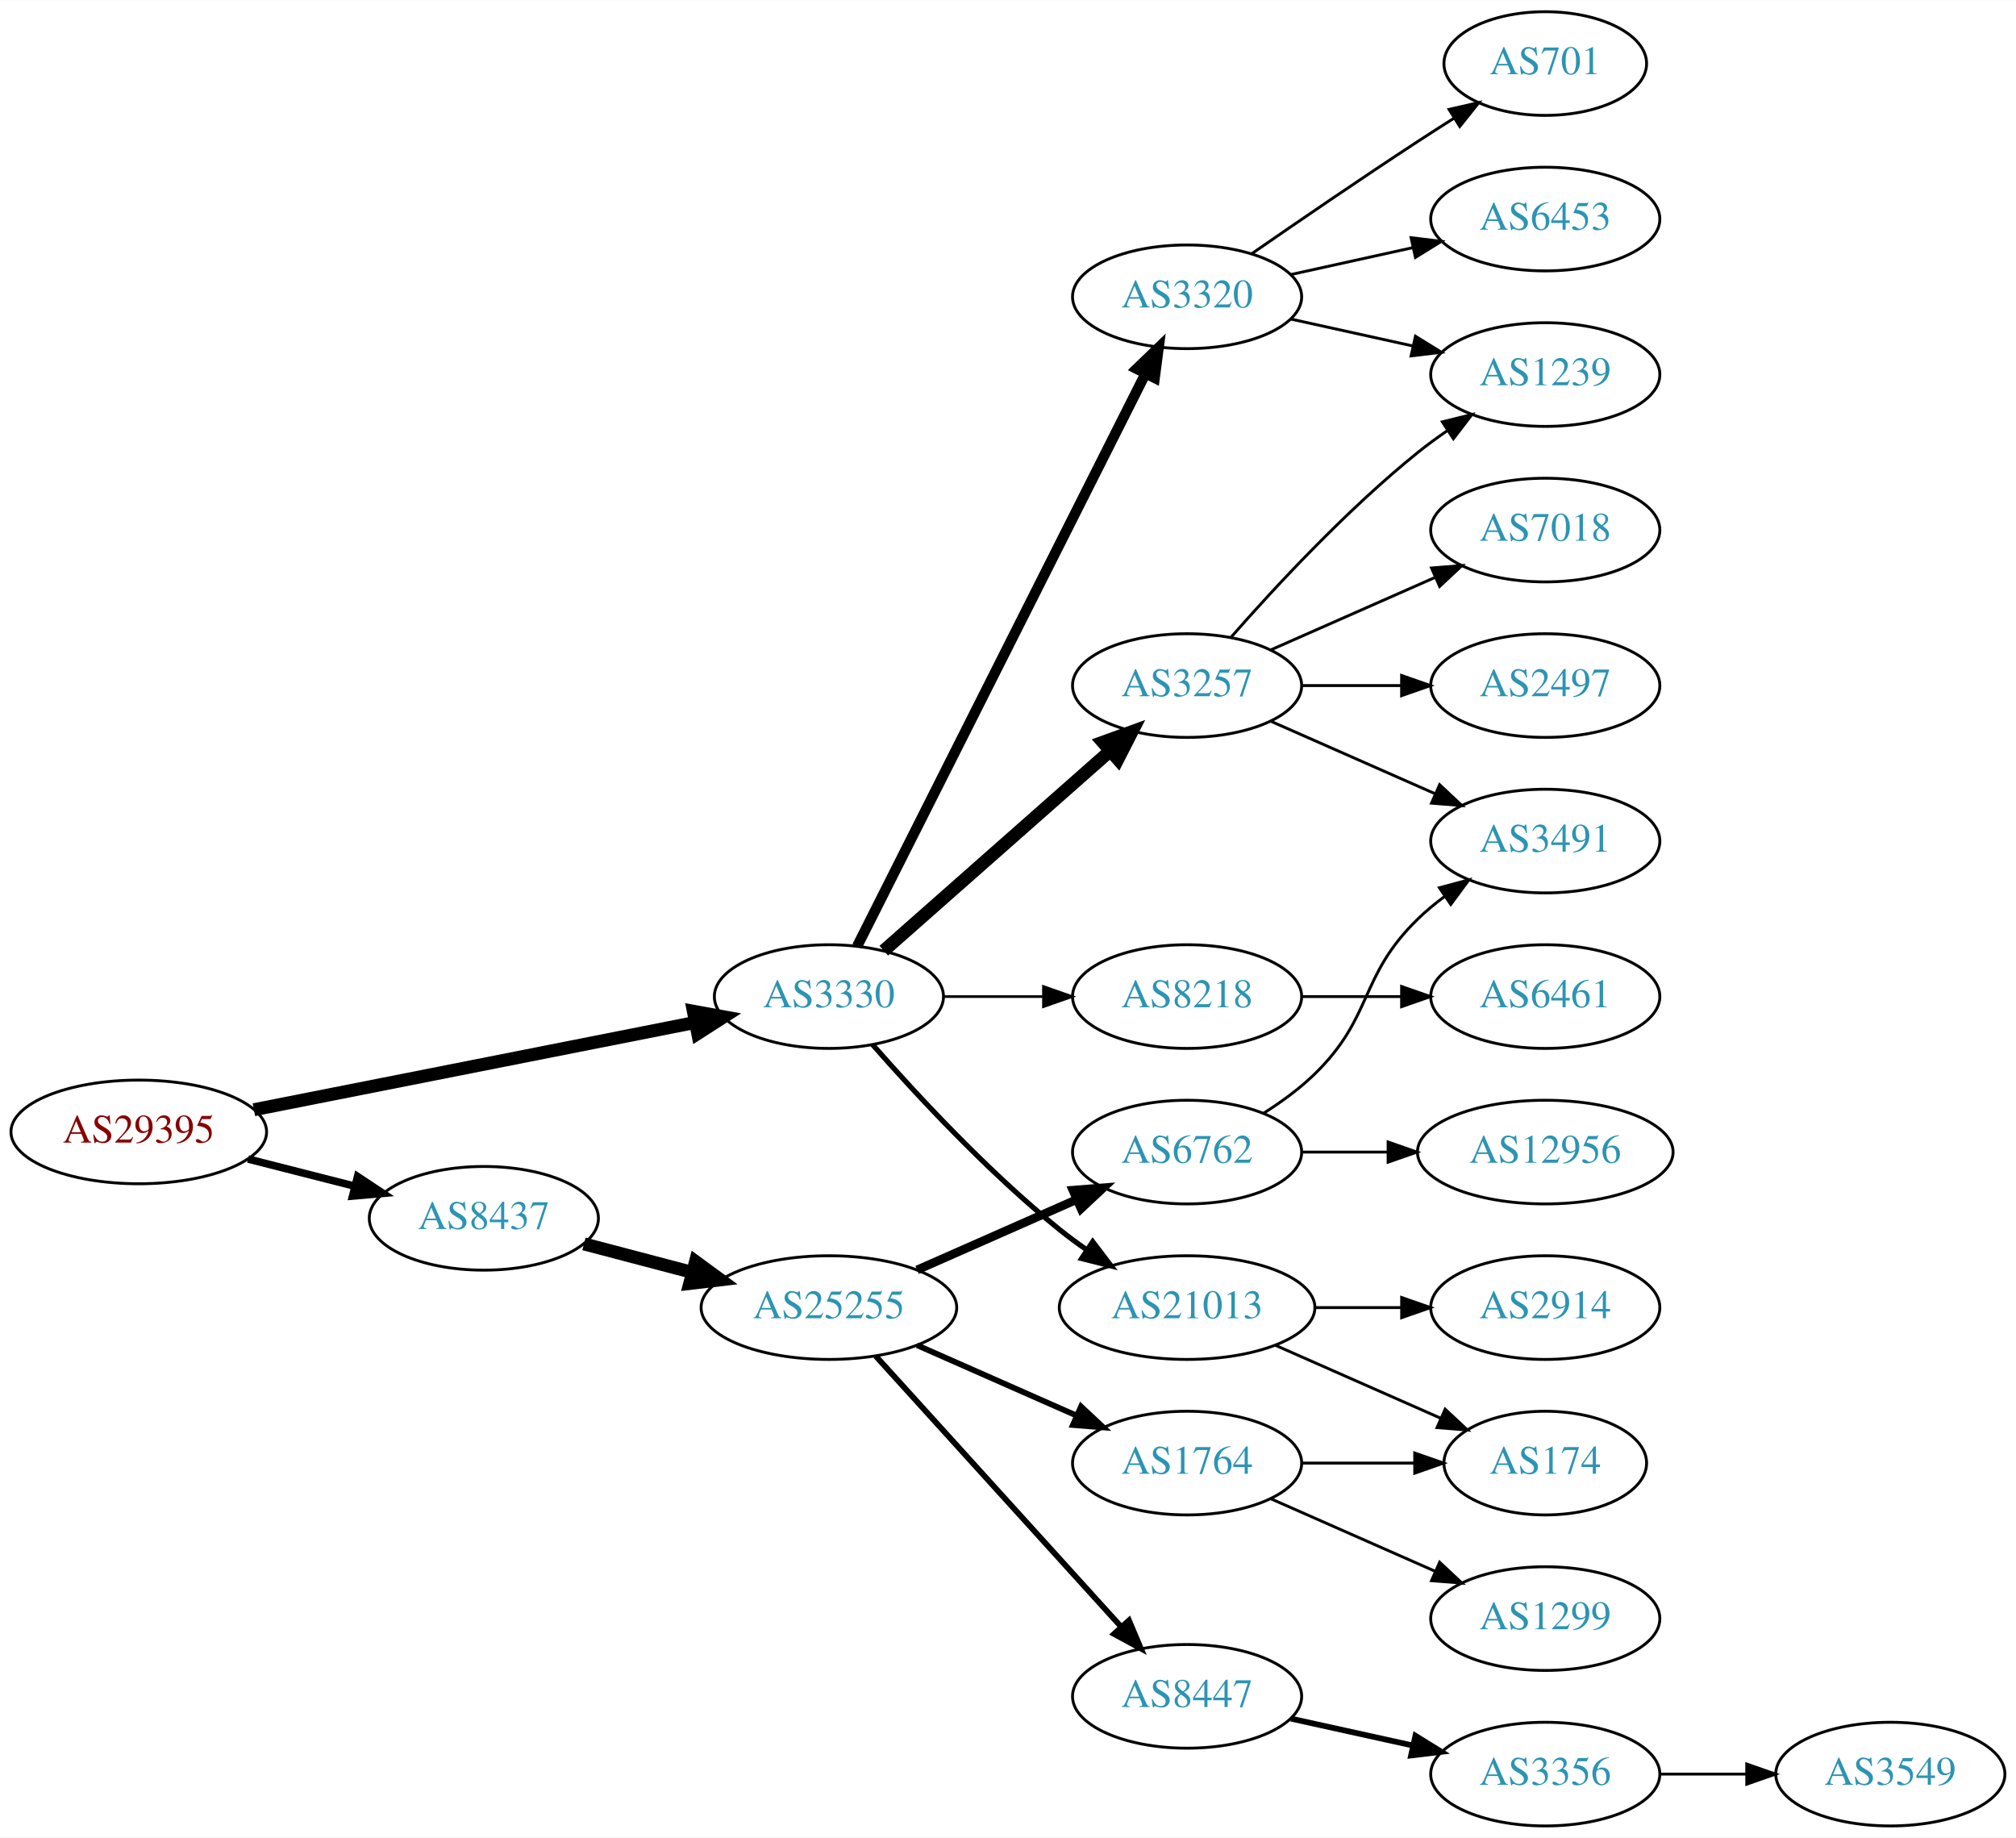
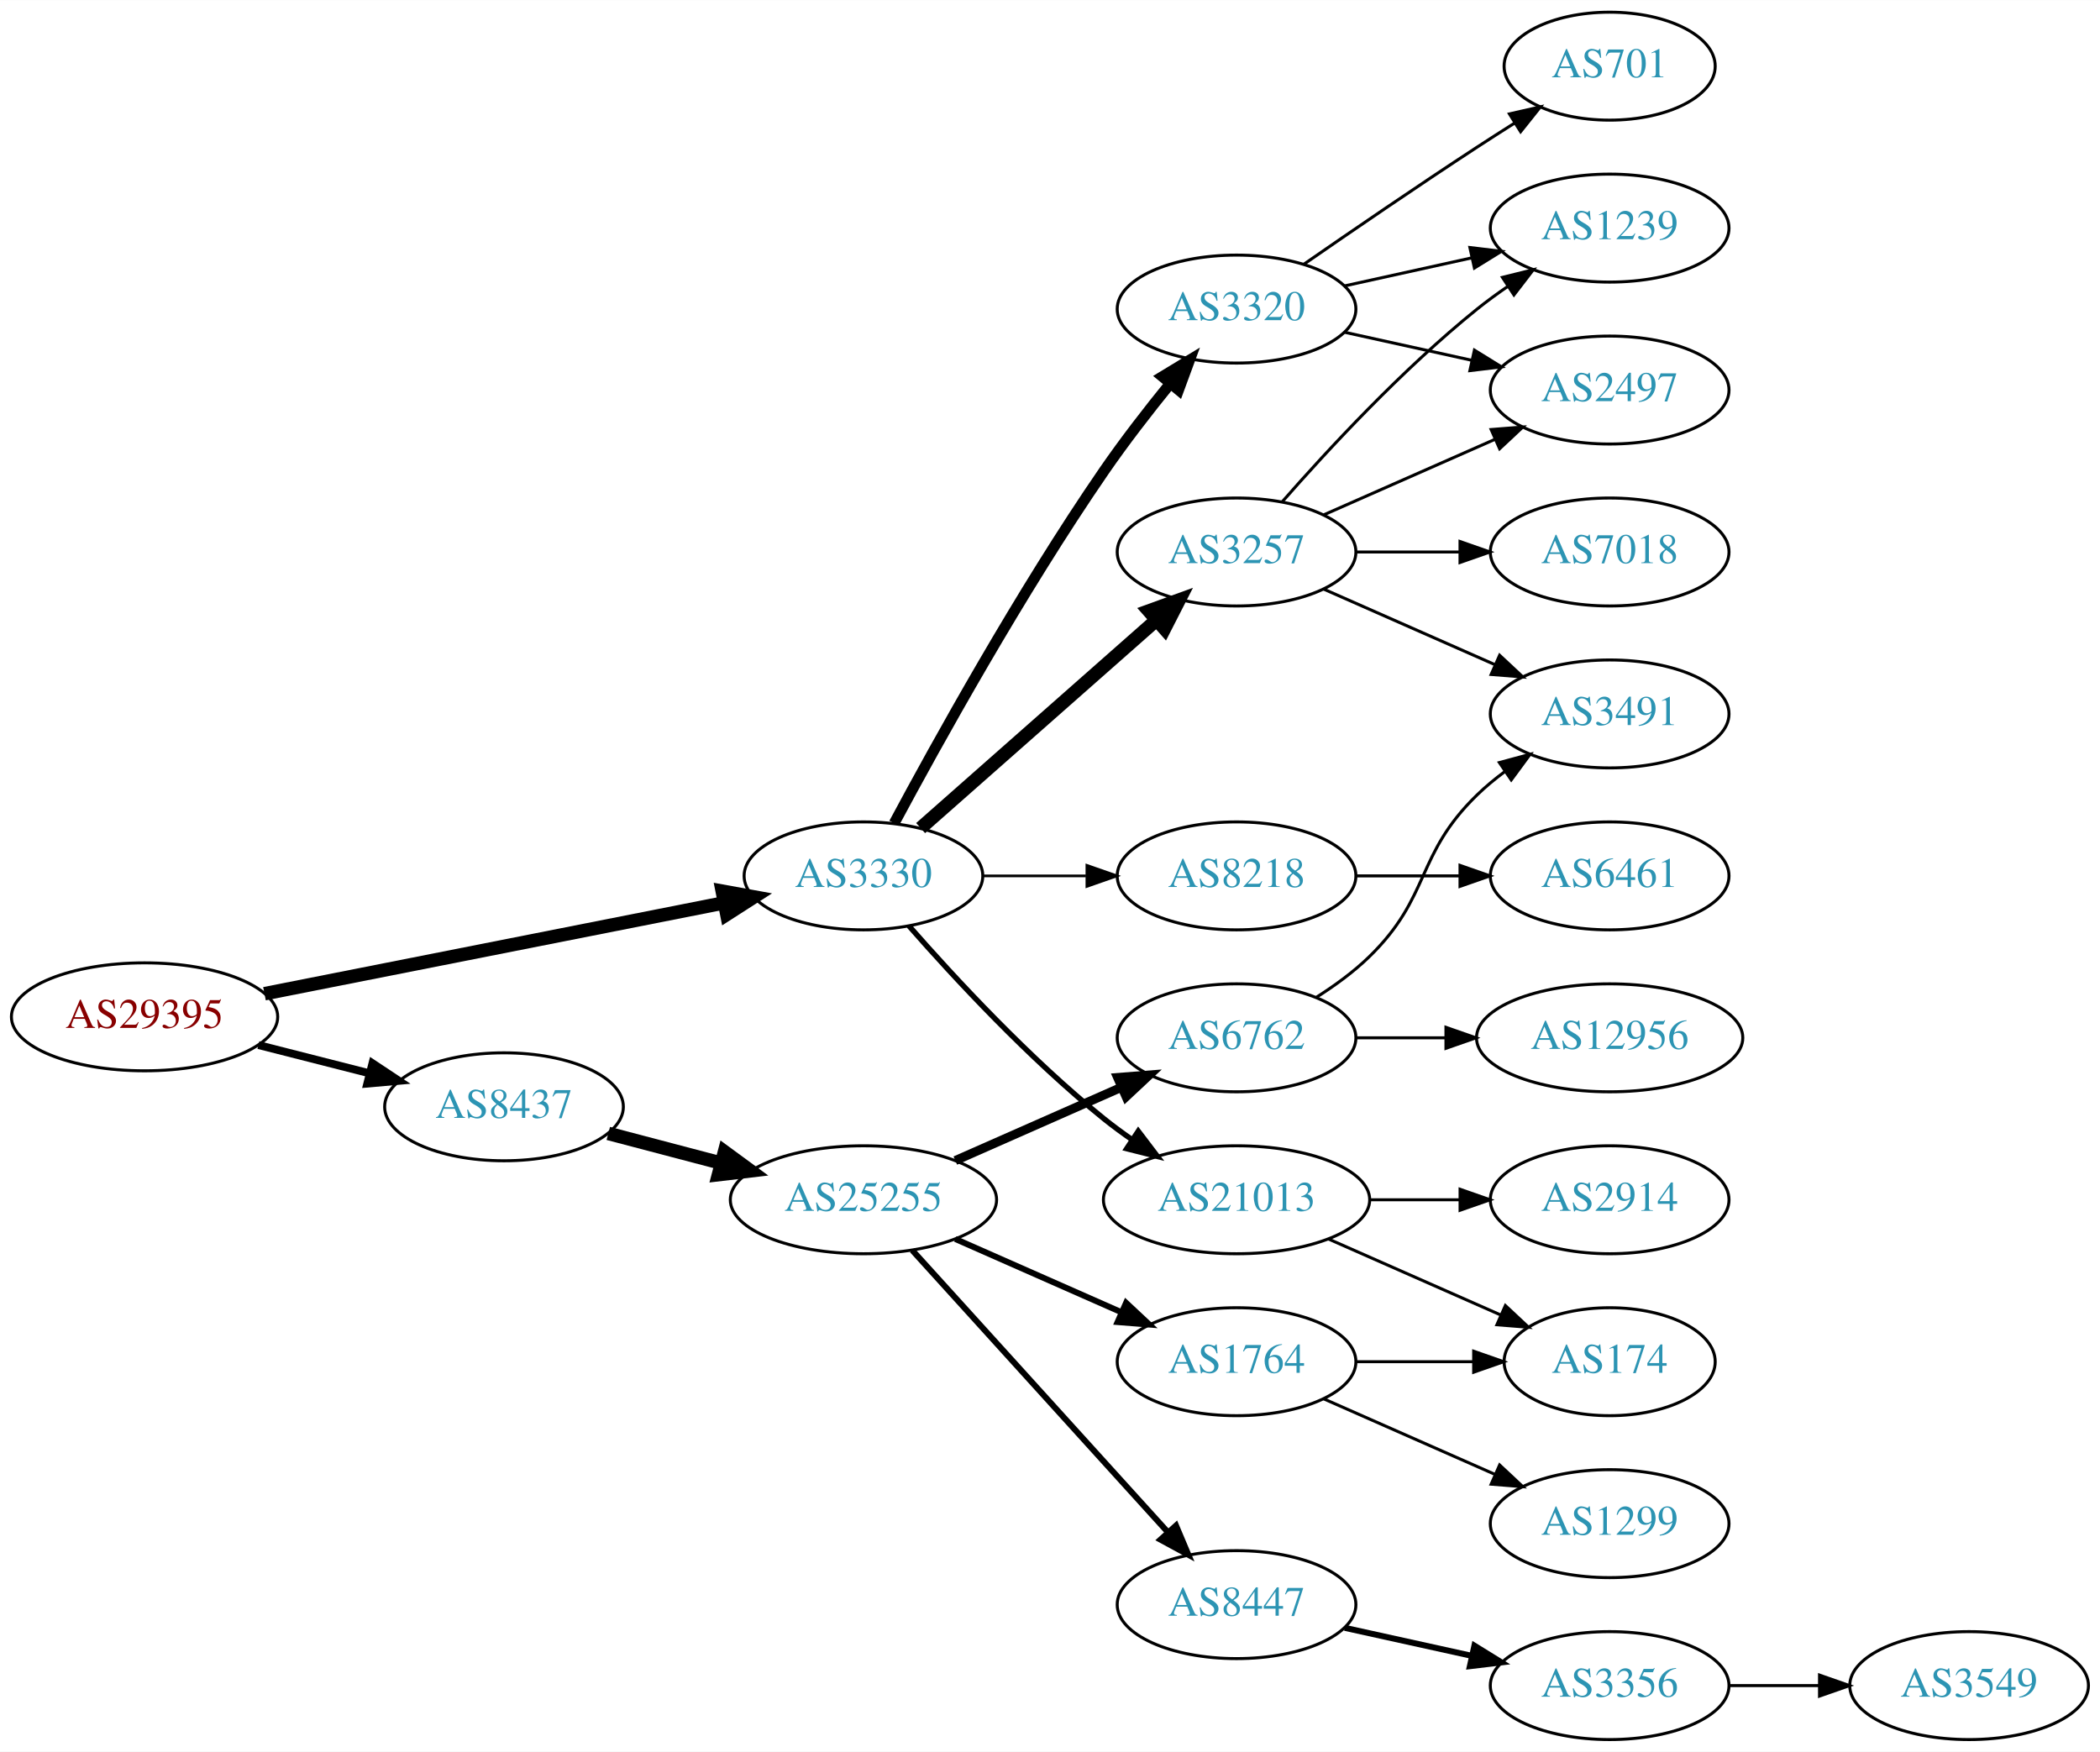
- <svg xmlns="http://www.w3.org/2000/svg" xmlns:xlink="http://www.w3.org/1999/xlink" width="700pt" height="638pt" viewBox="0.00 0.00 700.15 638.00">
-   <g id="graph0" class="graph" transform="scale(1 1) rotate(0) translate(4 634)">
-     <polygon fill="white" stroke="none" points="-4,4 -4,-634 696.155,-634 696.155,4 -4,4" />
+ <svg xmlns="http://www.w3.org/2000/svg" xmlns:xlink="http://www.w3.org/1999/xlink" width="700pt" height="584pt" viewBox="0.00 0.00 700.15 584.00">
+   <g id="graph0" class="graph" transform="scale(1 1) rotate(0) translate(4 580)">
+     <polygon fill="white" stroke="none" points="-4,4 -4,-580 696.155,-580 696.155,4 -4,4" />
    <g id="node1" class="node">
      <g id="a_node1">
        <a xlink:href="/asn/29395" xlink:title="AS29395 ~ Webquake eBusiness Consulting GmbH [AT]">
          <ellipse fill="#ffffff" stroke="black" cx="44.196" cy="-241" rx="44.393" ry="18" />
          <text text-anchor="middle" x="44.196" y="-237.3" font-family="Times,serif" font-size="14.00" fill="#880000">AS29395</text>
        </a>
      </g>
    </g>
    <g id="node2" class="node">
      <g id="a_node2">
        <a xlink:href="/asn/3330" xlink:title="AS3330 ~ Vienna, Austria [AT]">
          <ellipse fill="#ffffff" stroke="black" cx="283.881" cy="-288" rx="39.794" ry="18" />
          <text text-anchor="middle" x="283.881" y="-284.3" font-family="Times,serif" font-size="14.00" fill="#2c94b3">AS3330</text>
        </a>
      </g>
    </g>
    <g id="edge1" class="edge">
      <path fill="none" stroke="black" stroke-width="4.5" d="M84.179,-248.708C126.21,-257.02 193.045,-270.236 237.432,-279.013" />
      <polygon fill="black" stroke="black" stroke-width="4.5" points="236.8,-282.901 247.374,-280.979 238.327,-275.176 236.8,-282.901" />
    </g>
    <g id="node3" class="node">
      <g id="a_node3">
        <a xlink:href="/asn/8437" xlink:title="AS8437 ~ Hutchison Drei Austria GmbH [AT]">
          <ellipse fill="#ffffff" stroke="black" cx="164.039" cy="-211" rx="39.794" ry="18" />
          <text text-anchor="middle" x="164.039" y="-207.3" font-family="Times,serif" font-size="14.00" fill="#2c94b3">AS8437</text>
        </a>
      </g>
    </g>
    <g id="edge2" class="edge">
      <path fill="none" stroke="black" stroke-width="2.625" d="M82.159,-231.59C93.866,-228.61 106.922,-225.286 119.07,-222.193" />
      <polygon fill="black" stroke="black" stroke-width="2.625" points="120.184,-225.521 129.012,-219.662 118.457,-218.738 120.184,-225.521" />
    </g>
    <g id="node4" class="node">
      <g id="a_node4">
+         <a xlink:href="/asn/3257" xlink:title="AS3257 ~ GTT [DE]">
+           <ellipse fill="#ffffff" stroke="black" cx="408.273" cy="-396" rx="39.794" ry="18" />
+           <text text-anchor="middle" x="408.273" y="-392.3" font-family="Times,serif" font-size="14.00" fill="#2c94b3">AS3257</text>
+         </a>
+       </g>
+     </g>
+     <g id="edge3" class="edge">
+       <path fill="none" stroke="black" stroke-width="4.5" d="M302.941,-303.936C323.731,-322.281 358.035,-352.552 381.597,-373.343" />
+       <polygon fill="black" stroke="black" stroke-width="4.5" points="379.036,-376.335 389.14,-379.999 384.247,-370.43 379.036,-376.335" />
+     </g>
+     <g id="node5" class="node">
+       <g id="a_node5">
+         <a xlink:href="/asn/3320" xlink:title="AS3320 ~ DTAG [DE]">
+           <ellipse fill="#ffffff" stroke="black" cx="408.273" cy="-477" rx="39.794" ry="18" />
+           <text text-anchor="middle" x="408.273" y="-473.3" font-family="Times,serif" font-size="14.00" fill="#2c94b3">AS3320</text>
+         </a>
+       </g>
+     </g>
+     <g id="edge4" class="edge">
+       <path fill="none" stroke="black" stroke-width="3.6" d="M294.113,-305.539C308.154,-331.773 336.201,-382.481 364.077,-423 370.85,-432.844 378.886,-443.197 386.179,-452.174" />
+       <polygon fill="black" stroke="black" stroke-width="3.6" points="383.549,-454.486 392.61,-459.977 388.951,-450.034 383.549,-454.486" />
+     </g>
+     <g id="node6" class="node">
+       <g id="a_node6">
        <a xlink:href="/asn/21013" xlink:title="AS21013 ~ Wels, AT [AT]">
          <ellipse fill="#ffffff" stroke="black" cx="408.273" cy="-180" rx="44.393" ry="18" />
          <text text-anchor="middle" x="408.273" y="-176.3" font-family="Times,serif" font-size="14.00" fill="#2c94b3">AS21013</text>
        </a>
      </g>
    </g>
-     <g id="edge3" class="edge">
+     <g id="edge5" class="edge">
      <path fill="none" stroke="black" stroke-width="1.8" d="M299.033,-271.337C314.135,-254.106 339.256,-226.976 364.077,-207 367.005,-204.643 370.152,-202.325 373.363,-200.098" />
      <polygon fill="black" stroke="black" stroke-width="1.8" points="375.499,-202.882 381.911,-194.448 371.639,-197.042 375.499,-202.882" />
-     </g>
-     <g id="node5" class="node">
-       <g id="a_node5">
-         <a xlink:href="/asn/3320" xlink:title="AS3320 ~ DTAG [DE]">
-           <ellipse fill="#ffffff" stroke="black" cx="408.273" cy="-531" rx="39.794" ry="18" />
-           <text text-anchor="middle" x="408.273" y="-527.3" font-family="Times,serif" font-size="14.00" fill="#2c94b3">AS3320</text>
-         </a>
-       </g>
-     </g>
-     <g id="edge4" class="edge">
-       <path fill="none" stroke="black" stroke-width="3.6" d="M293.683,-305.476C314.847,-347.494 368.69,-454.397 393.888,-504.424" />
-       <polygon fill="black" stroke="black" stroke-width="3.6" points="390.762,-505.999 398.387,-513.356 397.014,-502.85 390.762,-505.999" />
-     </g>
-     <g id="node6" class="node">
-       <g id="a_node6">
-         <a xlink:href="/asn/3257" xlink:title="AS3257 ~ GTT [DE]">
-           <ellipse fill="#ffffff" stroke="black" cx="408.273" cy="-396" rx="39.794" ry="18" />
-           <text text-anchor="middle" x="408.273" y="-392.3" font-family="Times,serif" font-size="14.00" fill="#2c94b3">AS3257</text>
-         </a>
-       </g>
-     </g>
-     <g id="edge5" class="edge">
-       <path fill="none" stroke="black" stroke-width="4.5" d="M302.941,-303.936C323.731,-322.281 358.035,-352.552 381.597,-373.343" />
-       <polygon fill="black" stroke="black" stroke-width="4.5" points="379.036,-376.335 389.14,-379.999 384.247,-370.43 379.036,-376.335" />
    </g>
    <g id="node7" class="node">
      <g id="a_node7">
        <a xlink:href="/asn/8218" xlink:title="AS8218 ~ legacy Neotelecoms [FR]">
          <ellipse fill="#ffffff" stroke="black" cx="408.273" cy="-288" rx="39.794" ry="18" />
          <text text-anchor="middle" x="408.273" y="-284.3" font-family="Times,serif" font-size="14.00" fill="#2c94b3">AS8218</text>
        </a>
      </g>
    </g>
    <g id="edge6" class="edge">
      <path fill="none" stroke="black" stroke-width="0.9" d="M323.607,-288C334.545,-288 346.596,-288 358.062,-288" />
      <polygon fill="black" stroke="black" stroke-width="0.9" points="358.38,-291.5 368.38,-288 358.38,-284.5 358.38,-291.5" />
    </g>
-     <g id="node17" class="node">
-       <g id="a_node17">
+     <g id="node16" class="node">
+       <g id="a_node16">
        <a xlink:href="/asn/25255" xlink:title="AS25255 ~ ==&gt; TELE2 AUSTRIA &lt;== [AT]">
          <ellipse fill="#ffffff" stroke="black" cx="283.881" cy="-180" rx="44.393" ry="18" />
          <text text-anchor="middle" x="283.881" y="-176.3" font-family="Times,serif" font-size="14.00" fill="#2c94b3">AS25255</text>
        </a>
      </g>
    </g>
    <g id="edge17" class="edge">
      <path fill="none" stroke="black" stroke-width="4.5" d="M198.808,-202.117C210.507,-199.039 223.835,-195.533 236.376,-192.234" />
      <polygon fill="black" stroke="black" stroke-width="4.5" points="237.55,-195.996 246.22,-189.644 235.547,-188.38 237.55,-195.996" />
    </g>
    <g id="node8" class="node">
      <g id="a_node8">
+         <a xlink:href="/asn/2497" xlink:title="AS2497 ~ Internet Initiative Japan Inc. [JP]">
+           <ellipse fill="#ffffff" stroke="black" cx="532.666" cy="-450" rx="39.794" ry="18" />
+           <text text-anchor="middle" x="532.666" y="-446.3" font-family="Times,serif" font-size="14.00" fill="#2c94b3">AS2497</text>
+         </a>
+       </g>
+     </g>
+     <g id="edge7" class="edge">
+       <path fill="none" stroke="black" d="M437.353,-408.389C454.3,-415.866 476.098,-425.483 494.467,-433.588" />
+       <polygon fill="black" stroke="black" points="493.155,-436.834 503.717,-437.669 495.981,-430.43 493.155,-436.834" />
+     </g>
+     <g id="node9" class="node">
+       <g id="a_node9">
+         <a xlink:href="/asn/3491" xlink:title="AS3491 ~ PCCW Global, Inc. [US]">
+           <ellipse fill="#ffffff" stroke="black" cx="532.666" cy="-342" rx="39.794" ry="18" />
+           <text text-anchor="middle" x="532.666" y="-338.3" font-family="Times,serif" font-size="14.00" fill="#2c94b3">AS3491</text>
+         </a>
+       </g>
+     </g>
+     <g id="edge8" class="edge">
+       <path fill="none" stroke="black" d="M437.353,-383.611C454.3,-376.134 476.098,-366.517 494.467,-358.412" />
+       <polygon fill="black" stroke="black" points="495.981,-361.57 503.717,-354.331 493.155,-355.166 495.981,-361.57" />
+     </g>
+     <g id="node10" class="node">
+       <g id="a_node10">
+         <a xlink:href="/asn/1239" xlink:title="AS1239 ~ Sprint [US]">
+           <ellipse fill="#ffffff" stroke="black" cx="532.666" cy="-504" rx="39.794" ry="18" />
+           <text text-anchor="middle" x="532.666" y="-500.3" font-family="Times,serif" font-size="14.00" fill="#2c94b3">AS1239</text>
+         </a>
+       </g>
+     </g>
+     <g id="edge9" class="edge">
+       <path fill="none" stroke="black" d="M423.425,-412.663C438.527,-429.894 463.648,-457.024 488.469,-477 491.725,-479.62 495.25,-482.192 498.835,-484.646" />
+       <polygon fill="black" stroke="black" points="496.922,-487.577 507.207,-490.121 500.753,-481.719 496.922,-487.577" />
+     </g>
+     <g id="node11" class="node">
+       <g id="a_node11">
+         <a xlink:href="/asn/7018" xlink:title="AS7018 ~ AT&amp;T Services, Inc. [US]">
+           <ellipse fill="#ffffff" stroke="black" cx="532.666" cy="-396" rx="39.794" ry="18" />
+           <text text-anchor="middle" x="532.666" y="-392.3" font-family="Times,serif" font-size="14.00" fill="#2c94b3">AS7018</text>
+         </a>
+       </g>
+     </g>
+     <g id="edge10" class="edge">
+       <path fill="none" stroke="black" d="M447.999,-396C458.937,-396 470.988,-396 482.454,-396" />
+       <polygon fill="black" stroke="black" points="482.772,-399.5 492.772,-396 482.772,-392.5 482.772,-399.5" />
+     </g>
+     <g id="edge11" class="edge">
+       <path fill="none" stroke="black" d="M444.346,-469.263C457.533,-466.354 472.713,-463.005 486.679,-459.924" />
+       <polygon fill="black" stroke="black" points="487.577,-463.31 496.588,-457.738 486.068,-456.475 487.577,-463.31" />
+     </g>
+     <g id="edge12" class="edge">
+       <path fill="none" stroke="black" d="M444.346,-484.737C457.533,-487.646 472.713,-490.995 486.679,-494.076" />
+       <polygon fill="black" stroke="black" points="486.068,-497.525 496.588,-496.262 487.577,-490.69 486.068,-497.525" />
+     </g>
+     <g id="node12" class="node">
+       <g id="a_node12">
+         <a xlink:href="/asn/701" xlink:title="AS701 ~ UUNET [US]">
+           <ellipse fill="#ffffff" stroke="black" cx="532.666" cy="-558" rx="35.194" ry="18" />
+           <text text-anchor="middle" x="532.666" y="-554.3" font-family="Times,serif" font-size="14.00" fill="#2c94b3">AS701</text>
+         </a>
+       </g>
+     </g>
+     <g id="edge13" class="edge">
+       <path fill="none" stroke="black" d="M430.63,-491.901C446.481,-502.877 468.684,-518.079 488.469,-531 492.514,-533.642 496.8,-536.385 501.039,-539.067" />
+       <polygon fill="black" stroke="black" points="499.253,-542.079 509.583,-544.432 502.976,-536.15 499.253,-542.079" />
+     </g>
+     <g id="node13" class="node">
+       <g id="a_node13">
+         <a xlink:href="/asn/2914" xlink:title="AS2914 ~ NTT America, Inc. [US]">
+           <ellipse fill="#ffffff" stroke="black" cx="532.666" cy="-180" rx="39.794" ry="18" />
+           <text text-anchor="middle" x="532.666" y="-176.3" font-family="Times,serif" font-size="14.00" fill="#2c94b3">AS2914</text>
+         </a>
+       </g>
+     </g>
+     <g id="edge14" class="edge">
+       <path fill="none" stroke="black" d="M452.769,-180C462.458,-180 472.795,-180 482.687,-180" />
+       <polygon fill="black" stroke="black" points="482.79,-183.5 492.79,-180 482.79,-176.5 482.79,-183.5" />
+     </g>
+     <g id="node14" class="node">
+       <g id="a_node14">
        <a xlink:href="/asn/174" xlink:title="AS174 ~ Cogent Communications [US]">
          <ellipse fill="#ffffff" stroke="black" cx="532.666" cy="-126" rx="35.194" ry="18" />
          <text text-anchor="middle" x="532.666" y="-122.3" font-family="Times,serif" font-size="14.00" fill="#2c94b3">AS174</text>
        </a>
      </g>
    </g>
-     <g id="edge7" class="edge">
+     <g id="edge15" class="edge">
      <path fill="none" stroke="black" d="M438.901,-166.928C456.172,-159.308 478.063,-149.65 496.241,-141.629" />
      <polygon fill="black" stroke="black" points="497.898,-144.724 505.634,-137.485 495.072,-138.32 497.898,-144.724" />
    </g>
-     <g id="node9" class="node">
-       <g id="a_node9">
-         <a xlink:href="/asn/2914" xlink:title="AS2914 ~ NTT America, Inc. [US]">
-           <ellipse fill="#ffffff" stroke="black" cx="532.666" cy="-180" rx="39.794" ry="18" />
-           <text text-anchor="middle" x="532.666" y="-176.3" font-family="Times,serif" font-size="14.00" fill="#2c94b3">AS2914</text>
-         </a>
-       </g>
-     </g>
-     <g id="edge8" class="edge">
-       <path fill="none" stroke="black" d="M452.769,-180C462.458,-180 472.795,-180 482.687,-180" />
-       <polygon fill="black" stroke="black" points="482.79,-183.5 492.79,-180 482.79,-176.5 482.79,-183.5" />
-     </g>
-     <g id="node10" class="node">
-       <g id="a_node10">
-         <a xlink:href="/asn/701" xlink:title="AS701 ~ UUNET [US]">
-           <ellipse fill="#ffffff" stroke="black" cx="532.666" cy="-612" rx="35.194" ry="18" />
-           <text text-anchor="middle" x="532.666" y="-608.3" font-family="Times,serif" font-size="14.00" fill="#2c94b3">AS701</text>
-         </a>
-       </g>
-     </g>
-     <g id="edge9" class="edge">
-       <path fill="none" stroke="black" d="M430.63,-545.901C446.481,-556.877 468.684,-572.079 488.469,-585 492.514,-587.642 496.8,-590.385 501.039,-593.067" />
-       <polygon fill="black" stroke="black" points="499.253,-596.079 509.583,-598.432 502.976,-590.15 499.253,-596.079" />
-     </g>
-     <g id="node11" class="node">
-       <g id="a_node11">
-         <a xlink:href="/asn/6453" xlink:title="AS6453 ~ TATA COMMUNICATIONS (AMERICA) INC [US]">
-           <ellipse fill="#ffffff" stroke="black" cx="532.666" cy="-558" rx="39.794" ry="18" />
-           <text text-anchor="middle" x="532.666" y="-554.3" font-family="Times,serif" font-size="14.00" fill="#2c94b3">AS6453</text>
-         </a>
-       </g>
-     </g>
-     <g id="edge10" class="edge">
-       <path fill="none" stroke="black" d="M444.346,-538.737C457.533,-541.646 472.713,-544.995 486.679,-548.076" />
-       <polygon fill="black" stroke="black" points="486.068,-551.525 496.588,-550.262 487.577,-544.69 486.068,-551.525" />
-     </g>
-     <g id="node12" class="node">
-       <g id="a_node12">
-         <a xlink:href="/asn/1239" xlink:title="AS1239 ~ Sprint [US]">
-           <ellipse fill="#ffffff" stroke="black" cx="532.666" cy="-504" rx="39.794" ry="18" />
-           <text text-anchor="middle" x="532.666" y="-500.3" font-family="Times,serif" font-size="14.00" fill="#2c94b3">AS1239</text>
-         </a>
-       </g>
-     </g>
-     <g id="edge11" class="edge">
-       <path fill="none" stroke="black" d="M444.346,-523.263C457.533,-520.354 472.713,-517.005 486.679,-513.924" />
-       <polygon fill="black" stroke="black" points="487.577,-517.31 496.588,-511.738 486.068,-510.475 487.577,-517.31" />
-     </g>
-     <g id="edge14" class="edge">
-       <path fill="none" stroke="black" d="M423.425,-412.663C438.527,-429.894 463.648,-457.024 488.469,-477 491.725,-479.62 495.25,-482.192 498.835,-484.646" />
-       <polygon fill="black" stroke="black" points="496.922,-487.577 507.207,-490.121 500.753,-481.719 496.922,-487.577" />
-     </g>
-     <g id="node13" class="node">
-       <g id="a_node13">
-         <a xlink:href="/asn/7018" xlink:title="AS7018 ~ AT&amp;T Services, Inc. [US]">
-           <ellipse fill="#ffffff" stroke="black" cx="532.666" cy="-450" rx="39.794" ry="18" />
-           <text text-anchor="middle" x="532.666" y="-446.3" font-family="Times,serif" font-size="14.00" fill="#2c94b3">AS7018</text>
-         </a>
-       </g>
-     </g>
-     <g id="edge12" class="edge">
-       <path fill="none" stroke="black" d="M437.353,-408.389C454.3,-415.866 476.098,-425.483 494.467,-433.588" />
-       <polygon fill="black" stroke="black" points="493.155,-436.834 503.717,-437.669 495.981,-430.43 493.155,-436.834" />
-     </g>
-     <g id="node14" class="node">
-       <g id="a_node14">
-         <a xlink:href="/asn/3491" xlink:title="AS3491 ~ PCCW Global, Inc. [US]">
-           <ellipse fill="#ffffff" stroke="black" cx="532.666" cy="-342" rx="39.794" ry="18" />
-           <text text-anchor="middle" x="532.666" y="-338.3" font-family="Times,serif" font-size="14.00" fill="#2c94b3">AS3491</text>
-         </a>
-       </g>
-     </g>
-     <g id="edge13" class="edge">
-       <path fill="none" stroke="black" d="M437.353,-383.611C454.3,-376.134 476.098,-366.517 494.467,-358.412" />
-       <polygon fill="black" stroke="black" points="495.981,-361.57 503.717,-354.331 493.155,-355.166 495.981,-361.57" />
-     </g>
    <g id="node15" class="node">
      <g id="a_node15">
-         <a xlink:href="/asn/2497" xlink:title="AS2497 ~ Internet Initiative Japan Inc. [JP]">
-           <ellipse fill="#ffffff" stroke="black" cx="532.666" cy="-396" rx="39.794" ry="18" />
-           <text text-anchor="middle" x="532.666" y="-392.3" font-family="Times,serif" font-size="14.00" fill="#2c94b3">AS2497</text>
-         </a>
-       </g>
-     </g>
-     <g id="edge15" class="edge">
-       <path fill="none" stroke="black" d="M447.999,-396C458.937,-396 470.988,-396 482.454,-396" />
-       <polygon fill="black" stroke="black" points="482.772,-399.5 492.772,-396 482.772,-392.5 482.772,-399.5" />
-     </g>
-     <g id="node16" class="node">
-       <g id="a_node16">
        <a xlink:href="/asn/6461" xlink:title="AS6461 ~ Zayo Bandwidth [US]">
          <ellipse fill="#ffffff" stroke="black" cx="532.666" cy="-288" rx="39.794" ry="18" />
          <text text-anchor="middle" x="532.666" y="-284.3" font-family="Times,serif" font-size="14.00" fill="#2c94b3">AS6461</text>
        </a>
      </g>
    </g>
    <g id="edge16" class="edge">
      <path fill="none" stroke="black" d="M447.999,-288C458.937,-288 470.988,-288 482.454,-288" />
      <polygon fill="black" stroke="black" points="482.772,-291.5 492.772,-288 482.772,-284.5 482.772,-291.5" />
+     </g>
+     <g id="node17" class="node">
+       <g id="a_node17">
+         <a xlink:href="/asn/1764" xlink:title="AS1764 ~ NEXTLAYER-AS [AT]">
+           <ellipse fill="#ffffff" stroke="black" cx="408.273" cy="-126" rx="39.794" ry="18" />
+           <text text-anchor="middle" x="408.273" y="-122.3" font-family="Times,serif" font-size="14.00" fill="#2c94b3">AS1764</text>
+         </a>
+       </g>
+     </g>
+     <g id="edge18" class="edge">
+       <path fill="none" stroke="black" stroke-width="2" d="M314.509,-166.928C331.103,-159.607 351.963,-150.403 369.696,-142.579" />
+       <polygon fill="black" stroke="black" stroke-width="2" points="371.443,-145.634 379.18,-138.395 368.618,-139.23 371.443,-145.634" />
    </g>
    <g id="node18" class="node">
      <g id="a_node18">
        <a xlink:href="/asn/6762" xlink:title="AS6762 ~ TELECOM ITALIA SPARKLE S.p.A. [IT]">
          <ellipse fill="#ffffff" stroke="black" cx="408.273" cy="-234" rx="39.794" ry="18" />
          <text text-anchor="middle" x="408.273" y="-230.3" font-family="Times,serif" font-size="14.00" fill="#2c94b3">AS6762</text>
        </a>
      </g>
    </g>
-     <g id="edge18" class="edge">
+     <g id="edge19" class="edge">
      <path fill="none" stroke="black" stroke-width="3" d="M314.509,-193.072C331.103,-200.393 351.963,-209.597 369.696,-217.421" />
      <polygon fill="black" stroke="black" stroke-width="3" points="368.618,-220.77 379.18,-221.605 371.443,-214.366 368.618,-220.77" />
    </g>
    <g id="node19" class="node">
      <g id="a_node19">
        <a xlink:href="/asn/8447" xlink:title="AS8447 ~ A1 Telekom Austria AG [AT]">
          <ellipse fill="#ffffff" stroke="black" cx="408.273" cy="-45" rx="39.794" ry="18" />
          <text text-anchor="middle" x="408.273" y="-41.3" font-family="Times,serif" font-size="14.00" fill="#2c94b3">AS8447</text>
        </a>
      </g>
    </g>
-     <g id="edge19" class="edge">
+     <g id="edge20" class="edge">
      <path fill="none" stroke="black" stroke-width="2" d="M300.135,-163.175C321.598,-139.501 360.829,-96.229 385.397,-69.13" />
      <polygon fill="black" stroke="black" stroke-width="2" points="388.088,-71.372 392.212,-61.613 382.902,-66.671 388.088,-71.372" />
    </g>
+     <g id="edge21" class="edge">
+       <path fill="none" stroke="black" d="M447.999,-126C460.488,-126 474.427,-126 487.291,-126" />
+       <polygon fill="black" stroke="black" points="487.328,-129.5 497.328,-126 487.328,-122.5 487.328,-129.5" />
+     </g>
    <g id="node20" class="node">
      <g id="a_node20">
-         <a xlink:href="/asn/1764" xlink:title="AS1764 ~ NEXTLAYER-AS [AT]">
-           <ellipse fill="#ffffff" stroke="black" cx="408.273" cy="-126" rx="39.794" ry="18" />
-           <text text-anchor="middle" x="408.273" y="-122.3" font-family="Times,serif" font-size="14.00" fill="#2c94b3">AS1764</text>
-         </a>
-       </g>
-     </g>
-     <g id="edge20" class="edge">
-       <path fill="none" stroke="black" stroke-width="2" d="M314.509,-166.928C331.103,-159.607 351.963,-150.403 369.696,-142.579" />
-       <polygon fill="black" stroke="black" stroke-width="2" points="371.443,-145.634 379.18,-138.395 368.618,-139.23 371.443,-145.634" />
-     </g>
-     <g id="edge21" class="edge">
+         <a xlink:href="/asn/1299" xlink:title="AS1299 ~ Telia Carrier [EU]">
+           <ellipse fill="#ffffff" stroke="black" cx="532.666" cy="-72" rx="39.794" ry="18" />
+           <text text-anchor="middle" x="532.666" y="-68.3" font-family="Times,serif" font-size="14.00" fill="#2c94b3">AS1299</text>
+         </a>
+       </g>
+     </g>
+     <g id="edge22" class="edge">
+       <path fill="none" stroke="black" d="M437.353,-113.611C454.3,-106.134 476.098,-96.517 494.467,-88.412" />
+       <polygon fill="black" stroke="black" points="495.981,-91.57 503.717,-84.331 493.155,-85.165 495.981,-91.57" />
+     </g>
+     <g id="edge24" class="edge">
      <path fill="none" stroke="black" d="M434.802,-247.462C440.965,-251.362 447.267,-255.948 452.469,-261 473.163,-281.094 467.776,-294.906 488.469,-315 491.315,-317.763 494.488,-320.386 497.789,-322.834" />
      <polygon fill="black" stroke="black" points="495.905,-325.786 506.136,-328.538 499.854,-320.006 495.905,-325.786" />
    </g>
    <g id="node21" class="node">
      <g id="a_node21">
        <a xlink:href="/asn/12956" xlink:title="AS12956 ~ TELXIUS [ES]">
          <ellipse fill="#ffffff" stroke="black" cx="532.666" cy="-234" rx="44.393" ry="18" />
          <text text-anchor="middle" x="532.666" y="-230.3" font-family="Times,serif" font-size="14.00" fill="#2c94b3">AS12956</text>
        </a>
      </g>
    </g>
-     <g id="edge22" class="edge">
+     <g id="edge23" class="edge">
      <path fill="none" stroke="black" d="M447.999,-234C457.459,-234 467.751,-234 477.777,-234" />
      <polygon fill="black" stroke="black" points="478.084,-237.5 488.084,-234 478.084,-230.5 478.084,-237.5" />
    </g>
    <g id="node22" class="node">
      <g id="a_node22">
        <a xlink:href="/asn/3356" xlink:title="AS3356 ~ Level 3 Parent, LLC [US]">
          <ellipse fill="#ffffff" stroke="black" cx="532.666" cy="-18" rx="39.794" ry="18" />
          <text text-anchor="middle" x="532.666" y="-14.3" font-family="Times,serif" font-size="14.00" fill="#2c94b3">AS3356</text>
        </a>
      </g>
    </g>
-     <g id="edge23" class="edge">
+     <g id="edge25" class="edge">
      <path fill="none" stroke="black" stroke-width="2" d="M444.346,-37.263C457.533,-34.354 472.713,-31.005 486.679,-27.924" />
      <polygon fill="black" stroke="black" stroke-width="2" points="487.577,-31.31 496.588,-25.738 486.068,-24.475 487.577,-31.31" />
    </g>
-     <g id="edge25" class="edge">
-       <path fill="none" stroke="black" d="M447.999,-126C460.488,-126 474.427,-126 487.291,-126" />
-       <polygon fill="black" stroke="black" points="487.328,-129.5 497.328,-126 487.328,-122.5 487.328,-129.5" />
-     </g>
    <g id="node23" class="node">
      <g id="a_node23">
-         <a xlink:href="/asn/1299" xlink:title="AS1299 ~ Telia Carrier [EU]">
-           <ellipse fill="#ffffff" stroke="black" cx="532.666" cy="-72" rx="39.794" ry="18" />
-           <text text-anchor="middle" x="532.666" y="-68.3" font-family="Times,serif" font-size="14.00" fill="#2c94b3">AS1299</text>
-         </a>
-       </g>
-     </g>
-     <g id="edge24" class="edge">
-       <path fill="none" stroke="black" d="M437.353,-113.611C454.3,-106.134 476.098,-96.517 494.467,-88.412" />
-       <polygon fill="black" stroke="black" points="495.981,-91.57 503.717,-84.331 493.155,-85.165 495.981,-91.57" />
-     </g>
-     <g id="node24" class="node">
-       <g id="a_node24">
        <a xlink:href="/asn/3549" xlink:title="AS3549 ~ Level 3 Parent, LLC [US]">
          <ellipse fill="#ffffff" stroke="black" cx="652.508" cy="-18" rx="39.794" ry="18" />
          <text text-anchor="middle" x="652.508" y="-14.3" font-family="Times,serif" font-size="14.00" fill="#2c94b3">AS3549</text>
        </a>
      </g>
    </g>
    <g id="edge26" class="edge">
      <path fill="none" stroke="black" d="M572.578,-18C582.131,-18 592.481,-18 602.444,-18" />
      <polygon fill="black" stroke="black" points="602.636,-21.5 612.636,-18 602.636,-14.5 602.636,-21.5" />
    </g>
  </g>
</svg>
